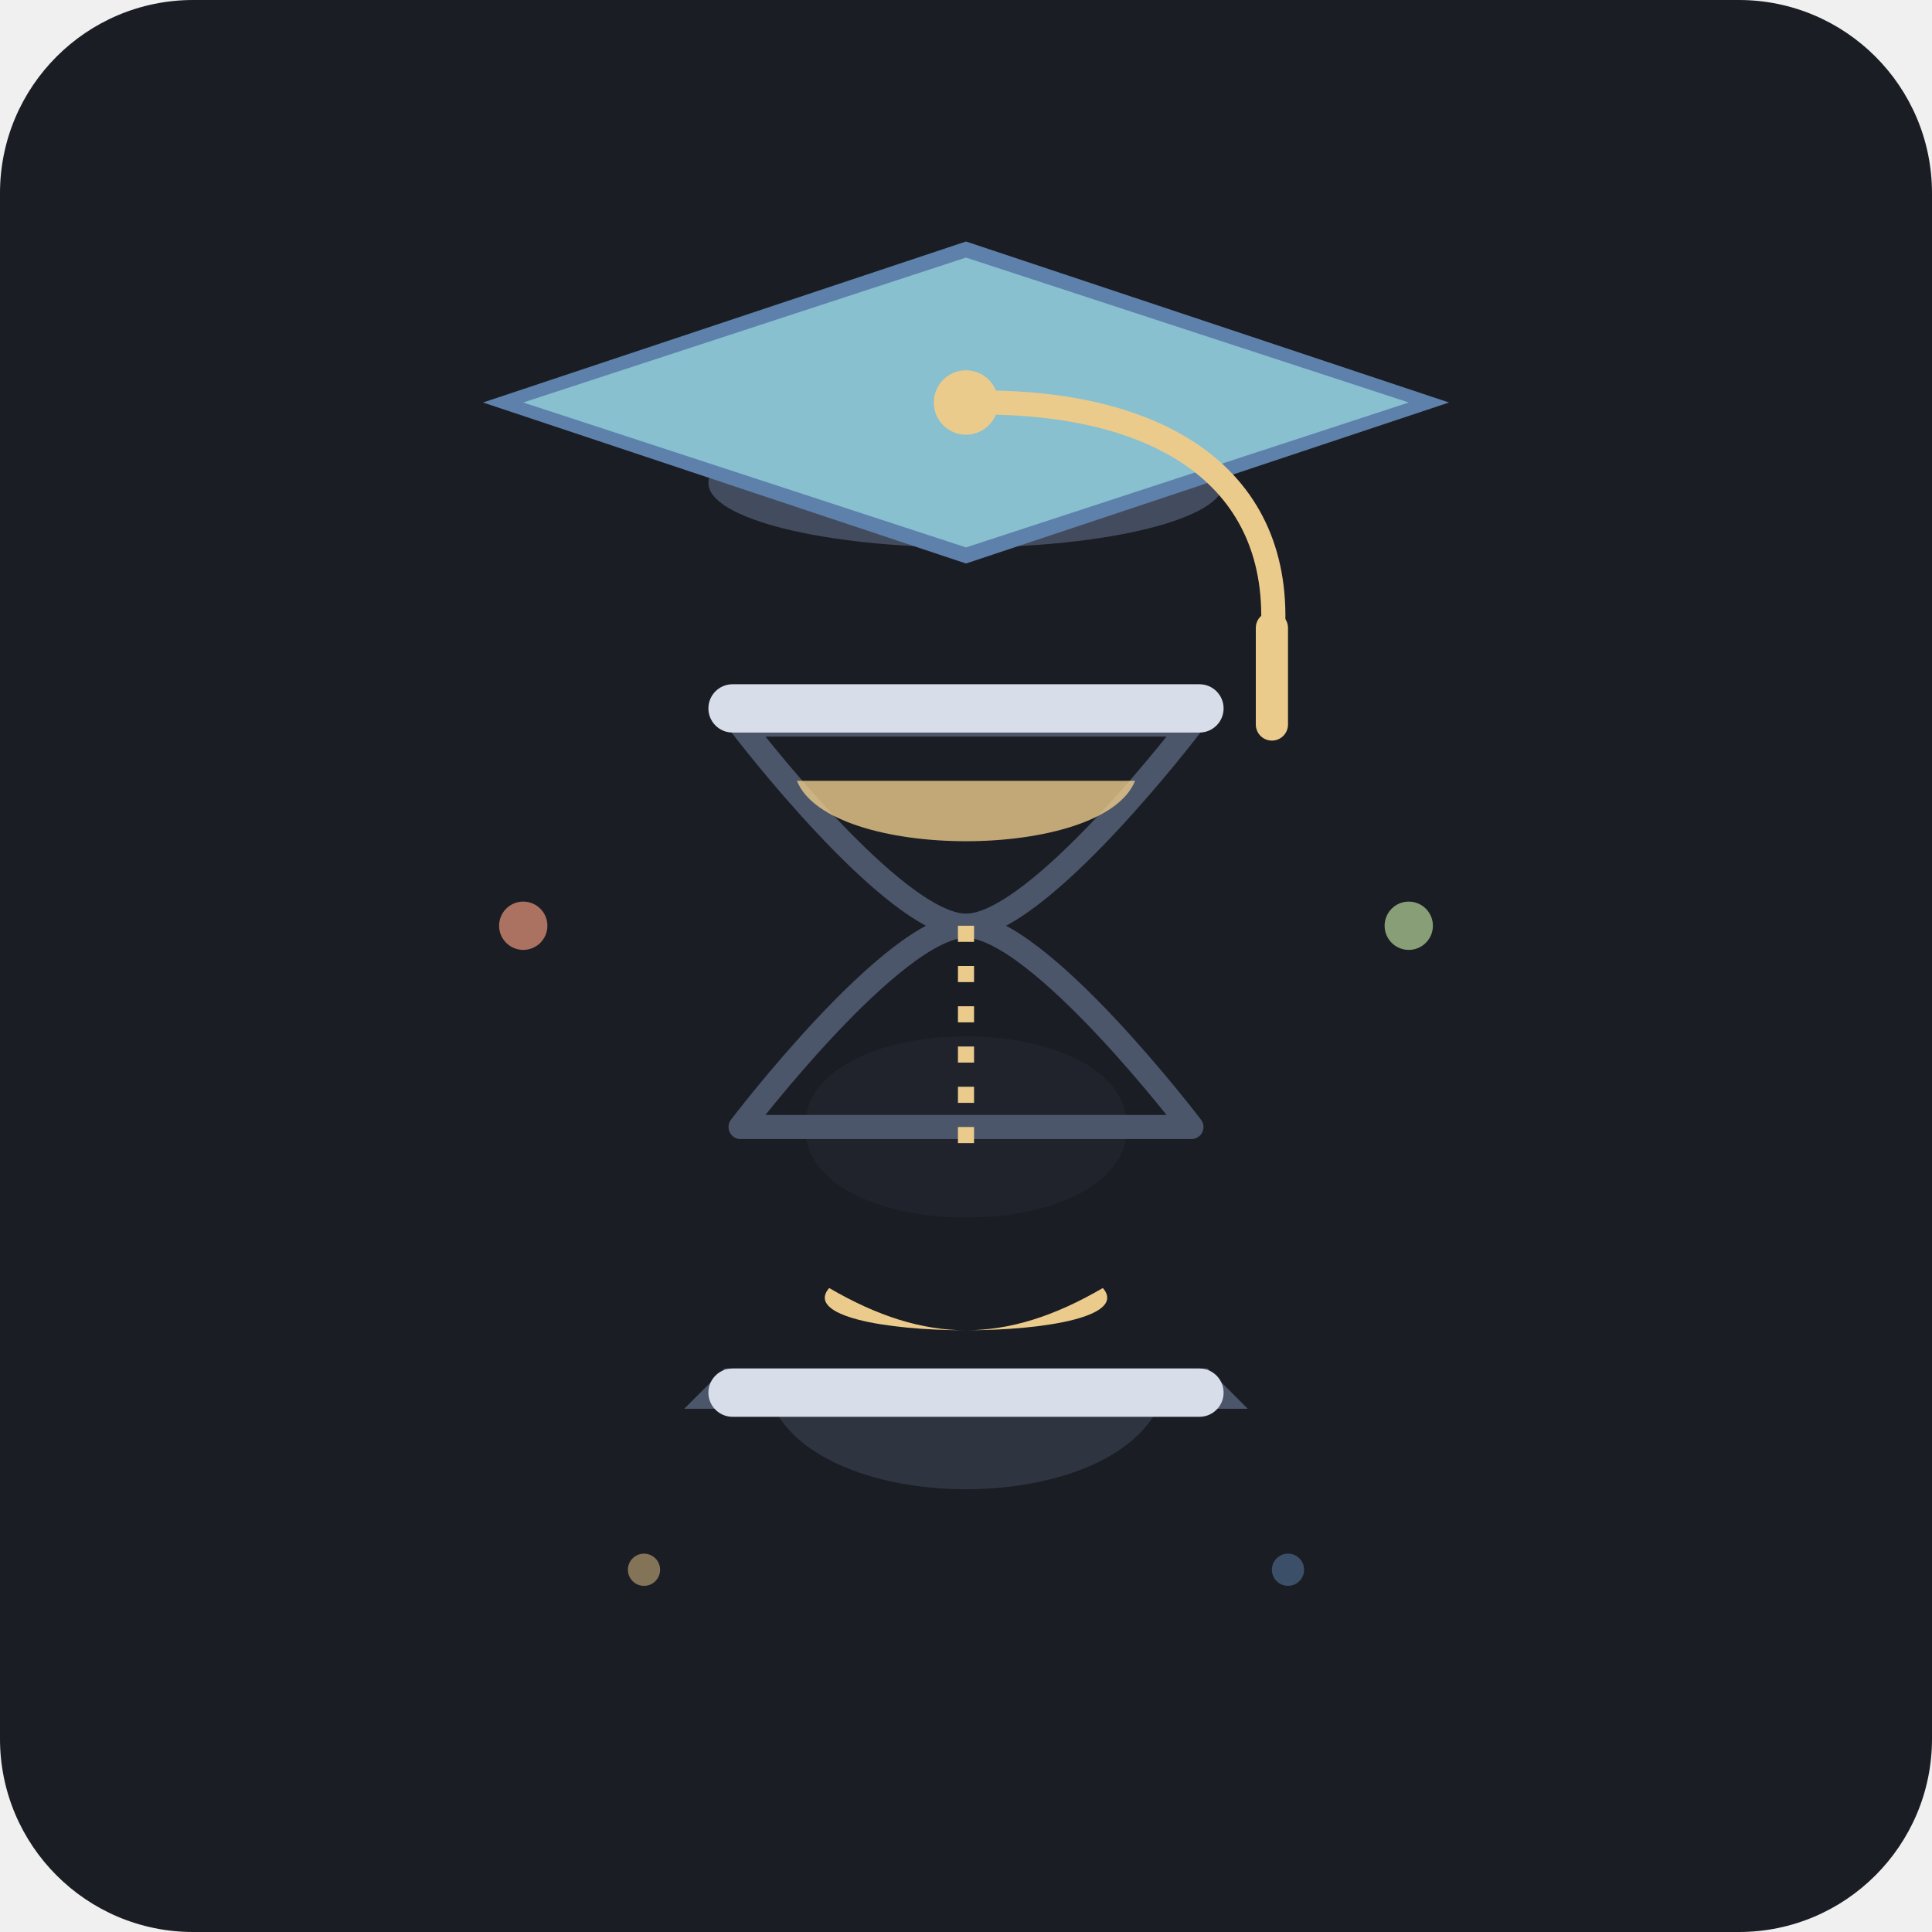
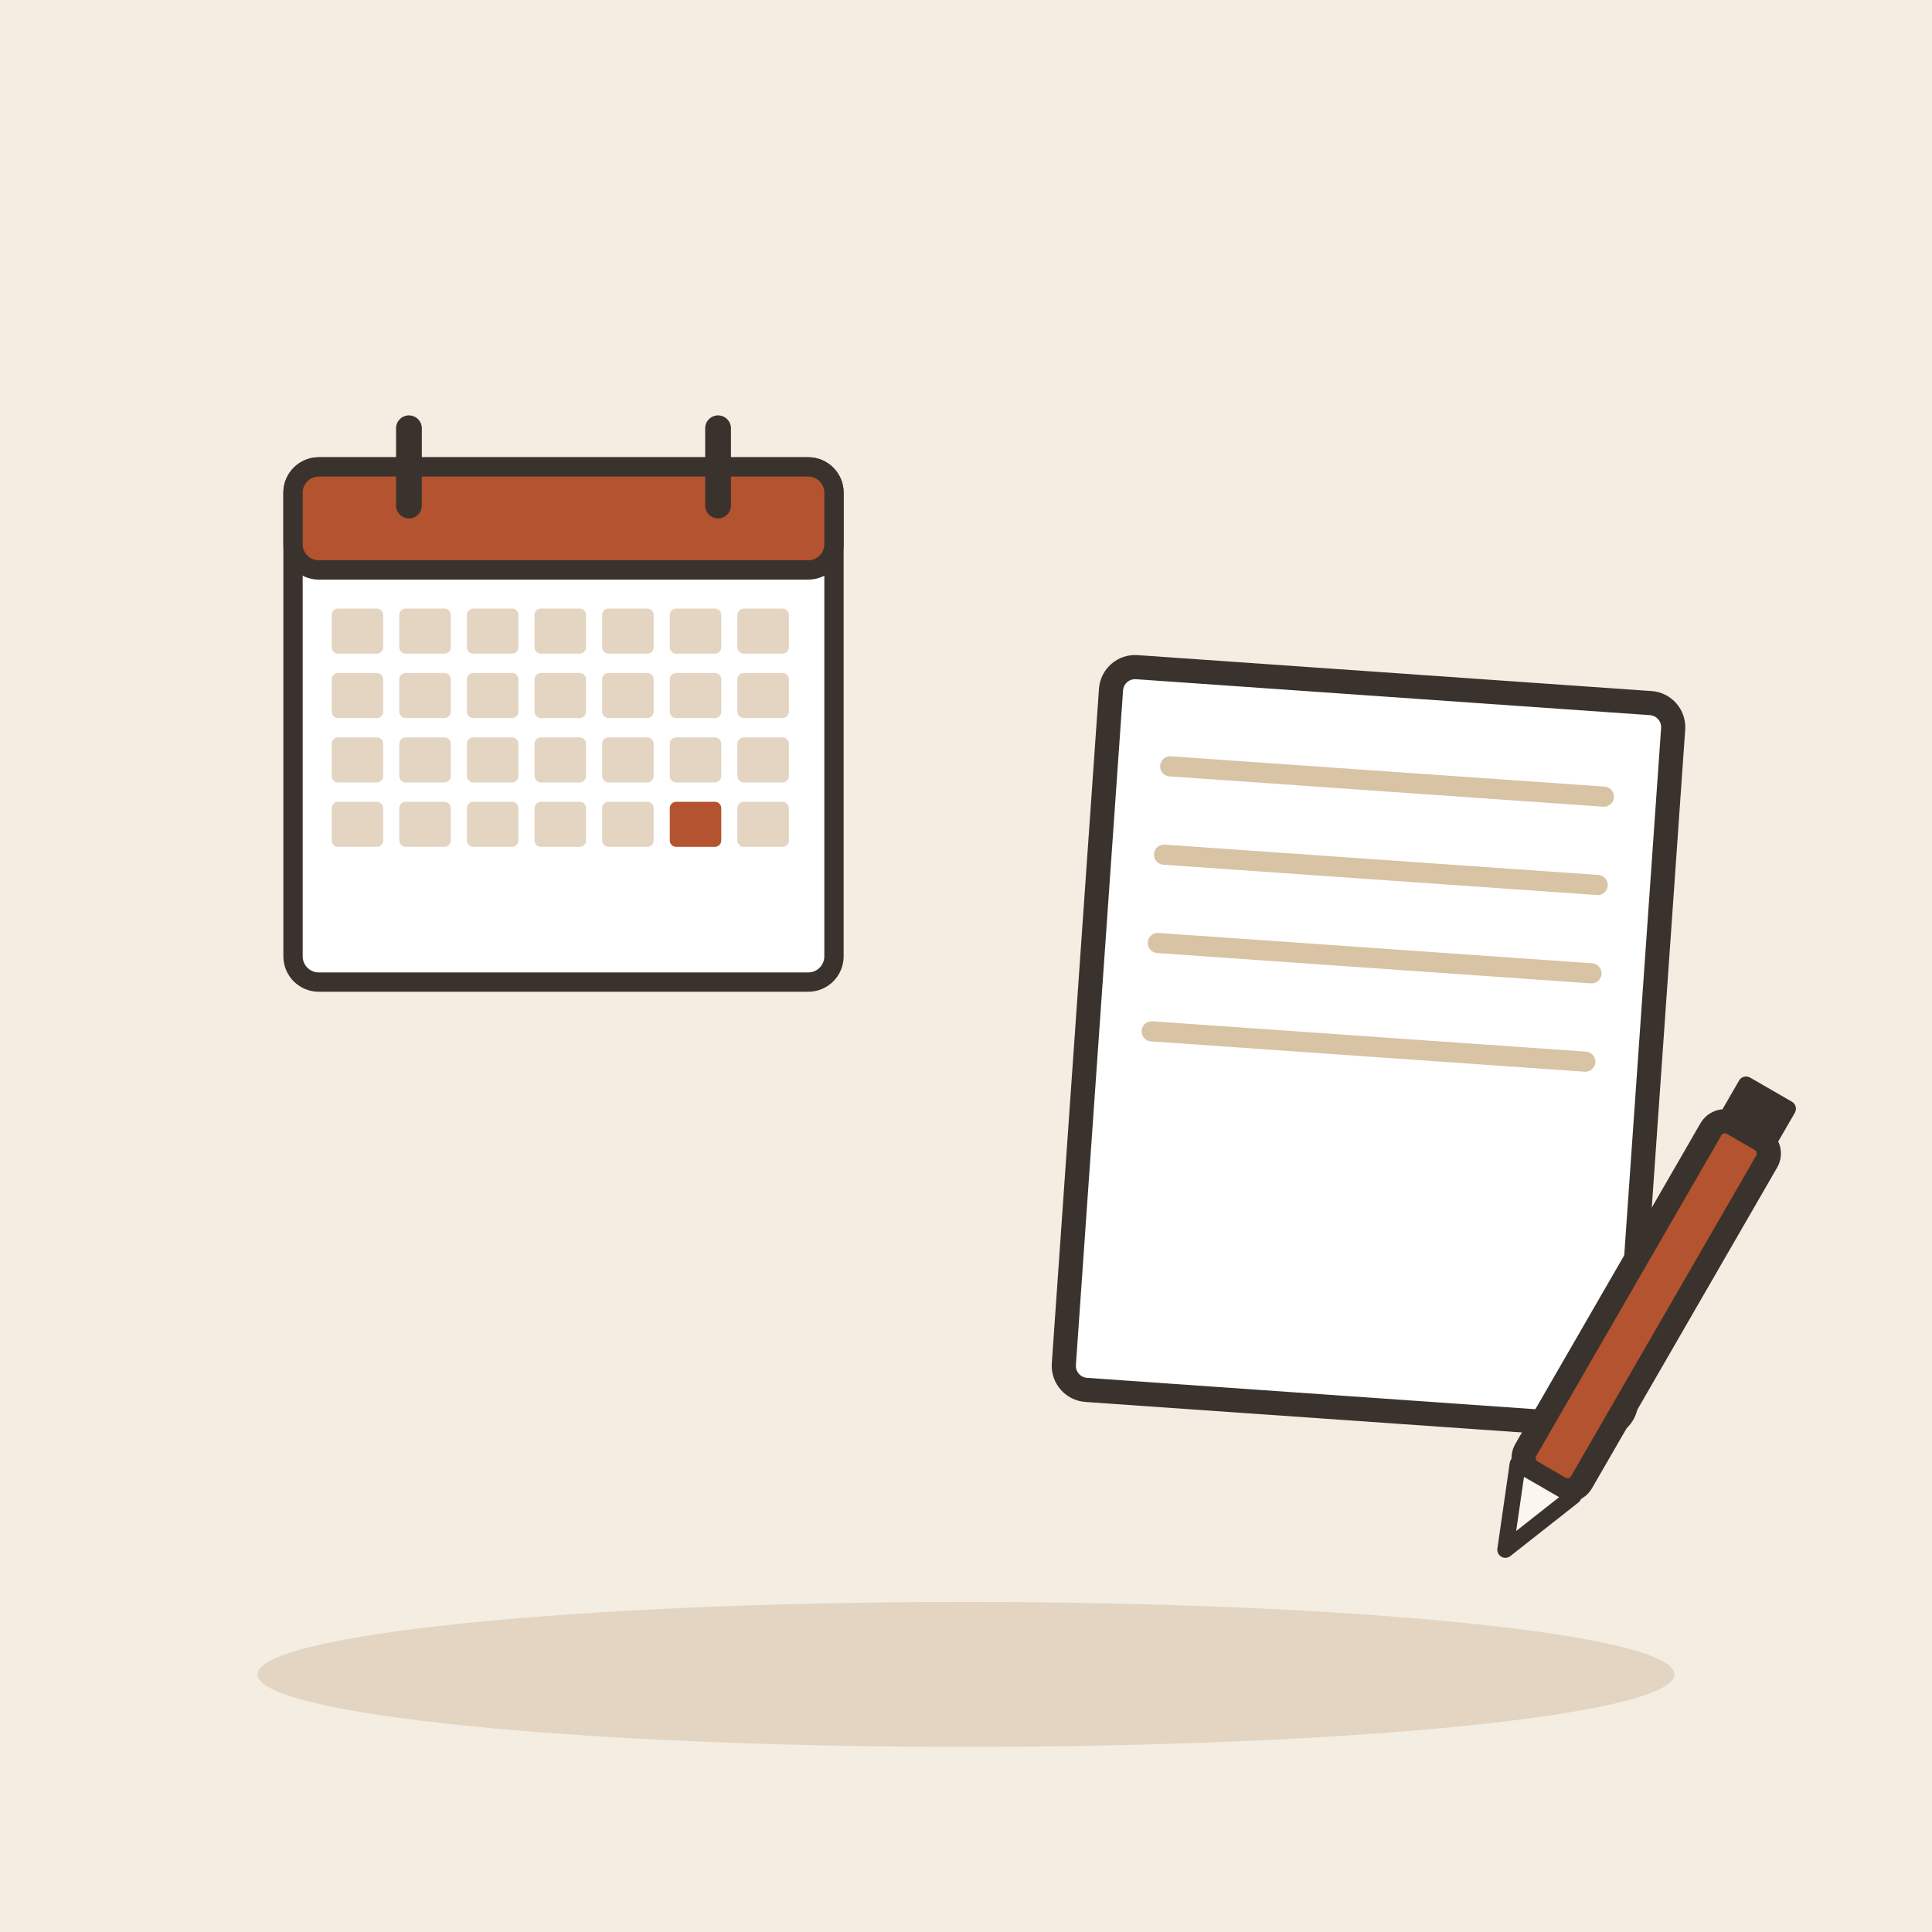
- <svg xmlns="http://www.w3.org/2000/svg" width="240" height="240" viewBox="0 0 240 240">
-   <rect width="240" height="240" rx="24" fill="#1A1D24" />
-   <g transform="translate(0, 5)">
-     <path d="M 95 165 L 145 165 C 145 185, 95 185, 95 165 Z" fill="#2E3440" />
-     <path d="M 90 165 L 150 165 L 155 170 L 85 170 Z" fill="#4C566A" rx="2" />
-     <path d="M 100 135 C 100 150, 140 150, 140 135 C 140 120, 100 120, 100 135 Z" fill="#2E3440" opacity="0.3" />
-     <path d="M 103 155 C 115 162, 125 162, 137 155 C 143 162, 97 162, 103 155 Z" fill="#EBCB8B" />
-     <path d="M 92 85 L 148 85 C 148 85, 129 110, 120 110 C 111 110, 92 85, 92 85 Z" fill="none" stroke="#4C566A" stroke-width="3" stroke-linecap="round" stroke-linejoin="round" />
-     <path d="M 92 135 L 148 135 C 148 135, 129 110, 120 110 C 111 110, 92 135, 92 135 Z" fill="none" stroke="#4C566A" stroke-width="3" stroke-linecap="round" stroke-linejoin="round" />
-     <path d="M 99 92 L 141 92 C 137 102, 103 102, 99 92 Z" fill="#EBCB8B" opacity="0.8" />
-     <line x1="120" y1="110" x2="120" y2="140" stroke="#EBCB8B" stroke-width="2" stroke-dasharray="2,3" />
-     <rect x="88" y="80" width="64" height="6" rx="3" fill="#D8DEE9" />
-     <rect x="88" y="165" width="64" height="6" rx="3" fill="#D8DEE9" />
-     <path d="M 120 40 C 95 40, 88 55, 88 55 L 152 55 C 152 55, 145 40, 120 40 Z" fill="#3B4252" />
-     <ellipse cx="120" cy="55" rx="32" ry="8" fill="#434C5E" />
-     <polygon points="120,25 180,45 120,65 60,45" fill="#5E81AC" />
-     <polygon points="120,27 175,45 120,63 65,45" fill="#88C0D0" />
-     <circle cx="120" cy="45" r="4" fill="#EBCB8B" />
-     <path d="M 122 45 C 145 45, 160 55, 158 75" fill="none" stroke="#EBCB8B" stroke-width="3" stroke-linecap="round" />
-     <line x1="158" y1="73" x2="158" y2="85" stroke="#EBCB8B" stroke-width="4" stroke-linecap="round" />
+ <svg xmlns="http://www.w3.org/2000/svg" viewBox="0 0 240 240" data-style="editorial">
+   <rect width="240" height="240" fill="#F4EDE2" />
+   <ellipse cx="120" cy="208" rx="88" ry="9" fill="#E3D5C1" />
+   <g transform="translate(70 90) scale(0.8 0.8)">
+     <rect x="-42" y="-40" width="84" height="80" rx="4" fill="#FFFFFF" stroke="#3A332D" stroke-width="3" stroke-linecap="round" stroke-linejoin="round" />
+     <rect x="-42" y="-40" width="84" height="16" rx="4" fill="#B4532F" stroke="#3A332D" stroke-width="3" stroke-linecap="round" stroke-linejoin="round" />
+     <path d="M-24 -46L-24 -34" stroke="#3A332D" stroke-width="4" stroke-linecap="round" fill="none" />
+     <path d="M24 -46L24 -34" stroke="#3A332D" stroke-width="4" stroke-linecap="round" fill="none" />
+     <rect x="-36" y="-18" width="8" height="7" rx="1" fill="#E3D5C1" />
+     <rect x="-25.5" y="-18" width="8" height="7" rx="1" fill="#E3D5C1" />
+     <rect x="-15" y="-18" width="8" height="7" rx="1" fill="#E3D5C1" />
+     <rect x="-4.5" y="-18" width="8" height="7" rx="1" fill="#E3D5C1" />
+     <rect x="6" y="-18" width="8" height="7" rx="1" fill="#E3D5C1" />
+     <rect x="16.5" y="-18" width="8" height="7" rx="1" fill="#E3D5C1" />
+     <rect x="27" y="-18" width="8" height="7" rx="1" fill="#E3D5C1" />
+     <rect x="-36" y="-8" width="8" height="7" rx="1" fill="#E3D5C1" />
+     <rect x="-25.5" y="-8" width="8" height="7" rx="1" fill="#E3D5C1" />
+     <rect x="-15" y="-8" width="8" height="7" rx="1" fill="#E3D5C1" />
+     <rect x="-4.5" y="-8" width="8" height="7" rx="1" fill="#E3D5C1" />
+     <rect x="6" y="-8" width="8" height="7" rx="1" fill="#E3D5C1" />
+     <rect x="16.5" y="-8" width="8" height="7" rx="1" fill="#E3D5C1" />
+     <rect x="27" y="-8" width="8" height="7" rx="1" fill="#E3D5C1" />
+     <rect x="-36" y="2" width="8" height="7" rx="1" fill="#E3D5C1" />
+     <rect x="-25.5" y="2" width="8" height="7" rx="1" fill="#E3D5C1" />
+     <rect x="-15" y="2" width="8" height="7" rx="1" fill="#E3D5C1" />
+     <rect x="-4.5" y="2" width="8" height="7" rx="1" fill="#E3D5C1" />
+     <rect x="6" y="2" width="8" height="7" rx="1" fill="#E3D5C1" />
+     <rect x="16.5" y="2" width="8" height="7" rx="1" fill="#E3D5C1" />
+     <rect x="27" y="2" width="8" height="7" rx="1" fill="#E3D5C1" />
+     <rect x="-36" y="12" width="8" height="7" rx="1" fill="#E3D5C1" />
+     <rect x="-25.5" y="12" width="8" height="7" rx="1" fill="#E3D5C1" />
+     <rect x="-15" y="12" width="8" height="7" rx="1" fill="#E3D5C1" />
+     <rect x="-4.5" y="12" width="8" height="7" rx="1" fill="#E3D5C1" />
+     <rect x="6" y="12" width="8" height="7" rx="1" fill="#E3D5C1" />
+     <rect x="16.5" y="12" width="8" height="7" rx="1" fill="#B4532F" />
+     <rect x="27" y="12" width="8" height="7" rx="1" fill="#E3D5C1" />
  </g>
-   <circle cx="65" cy="115" r="3" fill="#D08770" opacity="0.8" />
-   <circle cx="175" cy="115" r="3" fill="#A3BE8C" opacity="0.8" />
-   <circle cx="80" cy="195" r="2" fill="#EBCB8B" opacity="0.5" />
-   <circle cx="160" cy="195" r="2" fill="#5E81AC" opacity="0.5" />
+   <g transform="translate(170 130) rotate(4)">
+     <rect x="-35" y="-45" width="70" height="90" rx="3" fill="#FFFFFF" stroke="#3A332D" stroke-width="3" stroke-linecap="round" stroke-linejoin="round" />
+     <path d="M-27 -33L27 -33" stroke="#D8C3A5" stroke-width="2.5" stroke-linecap="round" fill="none" />
+     <path d="M-27 -22L27 -22" stroke="#D8C3A5" stroke-width="2.5" stroke-linecap="round" fill="none" />
+     <path d="M-27 -11L27 -11" stroke="#D8C3A5" stroke-width="2.5" stroke-linecap="round" fill="none" />
+     <path d="M-27 0L27 0" stroke="#D8C3A5" stroke-width="2.5" stroke-linecap="round" fill="none" />
+   </g>
+   <g transform="translate(200 170) rotate(30)">
+     <rect x="-4" y="-34" width="8" height="50" rx="2" fill="#B4532F" stroke="#3A332D" stroke-width="3" stroke-linecap="round" stroke-linejoin="round" />
+     <path d="M-4 16L0 26L4 16Z" fill="#FBF6EE" stroke="#3A332D" stroke-width="2" stroke-linecap="round" stroke-linejoin="round" />
+     <rect x="-4" y="-40" width="8" height="6" rx="1" fill="#3A332D" />
+   </g>
</svg>
